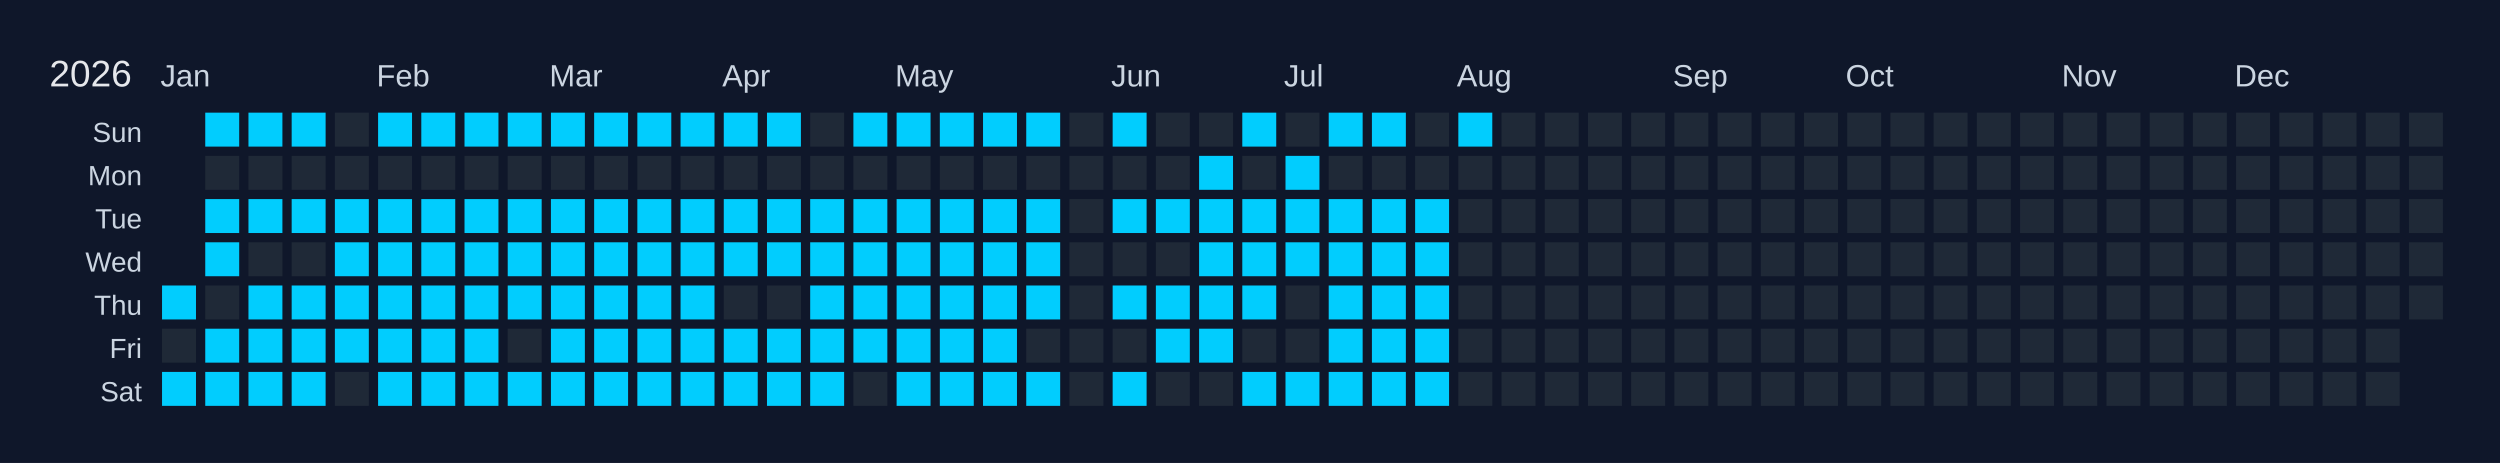
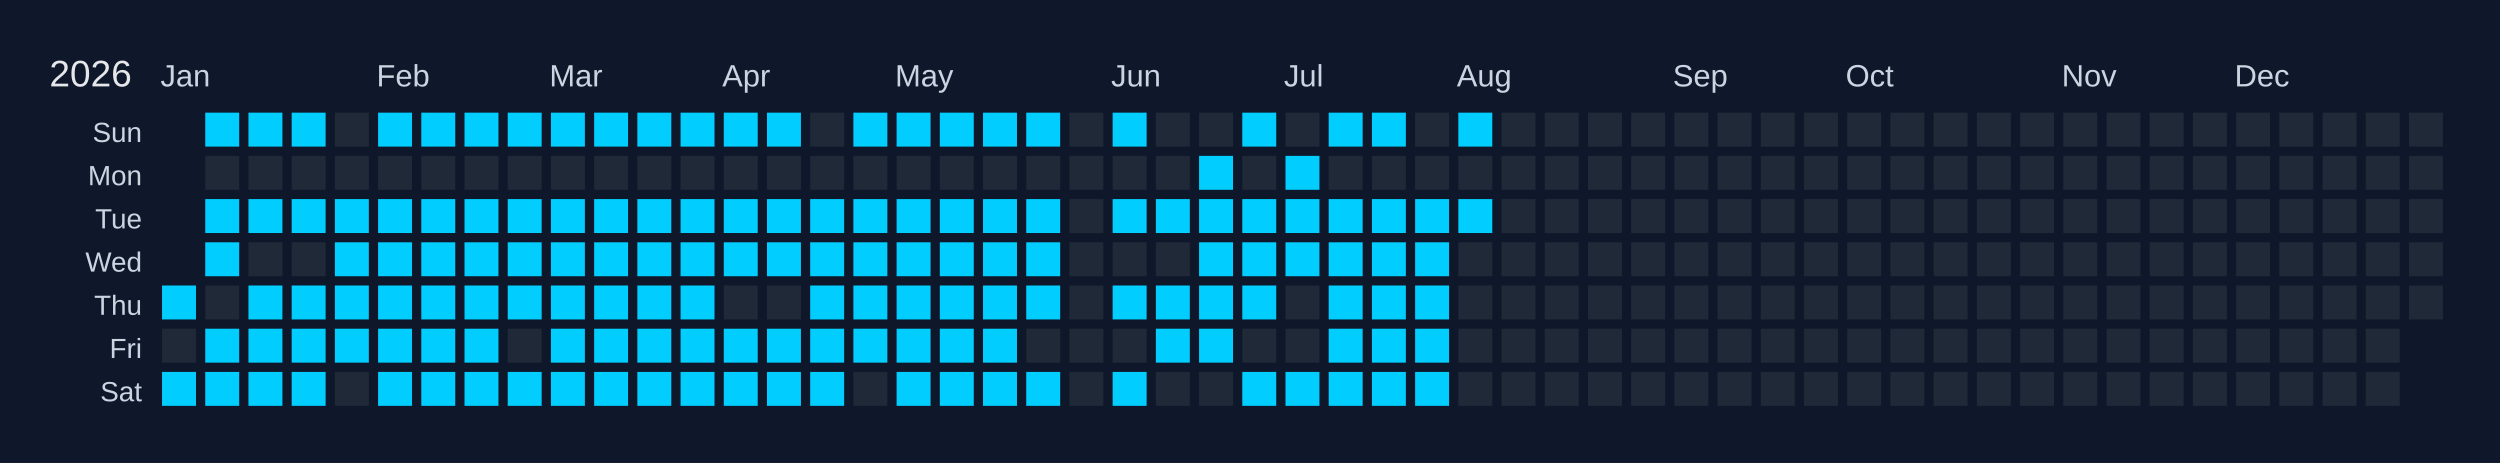
<svg xmlns="http://www.w3.org/2000/svg" width="810" height="150" viewBox="0 0 810 150">
  <rect width="810" height="150" fill="#0f172a" />
  <text x="16" y="28" font-size="12" fill="#e5e7eb" font-family="Arial, sans-serif">2026</text>
  <text x="52" y="28" font-size="10" fill="#cbd5e1" font-family="Arial, sans-serif">Jan</text>
  <text x="122" y="28" font-size="10" fill="#cbd5e1" font-family="Arial, sans-serif">Feb</text>
  <text x="178" y="28" font-size="10" fill="#cbd5e1" font-family="Arial, sans-serif">Mar</text>
  <text x="234" y="28" font-size="10" fill="#cbd5e1" font-family="Arial, sans-serif">Apr</text>
  <text x="290" y="28" font-size="10" fill="#cbd5e1" font-family="Arial, sans-serif">May</text>
  <text x="360" y="28" font-size="10" fill="#cbd5e1" font-family="Arial, sans-serif">Jun</text>
  <text x="416" y="28" font-size="10" fill="#cbd5e1" font-family="Arial, sans-serif">Jul</text>
  <text x="472" y="28" font-size="10" fill="#cbd5e1" font-family="Arial, sans-serif">Aug</text>
  <text x="542" y="28" font-size="10" fill="#cbd5e1" font-family="Arial, sans-serif">Sep</text>
  <text x="598" y="28" font-size="10" fill="#cbd5e1" font-family="Arial, sans-serif">Oct</text>
  <text x="668" y="28" font-size="10" fill="#cbd5e1" font-family="Arial, sans-serif">Nov</text>
  <text x="724" y="28" font-size="10" fill="#cbd5e1" font-family="Arial, sans-serif">Dec</text>
  <text x="46" y="46" font-size="9" fill="#cbd5e1" font-family="Arial, sans-serif" text-anchor="end">Sun</text>
  <text x="46" y="60" font-size="9" fill="#cbd5e1" font-family="Arial, sans-serif" text-anchor="end">Mon</text>
  <text x="46" y="74" font-size="9" fill="#cbd5e1" font-family="Arial, sans-serif" text-anchor="end">Tue</text>
  <text x="46" y="88" font-size="9" fill="#cbd5e1" font-family="Arial, sans-serif" text-anchor="end">Wed</text>
  <text x="46" y="102" font-size="9" fill="#cbd5e1" font-family="Arial, sans-serif" text-anchor="end">Thu</text>
  <text x="46" y="116" font-size="9" fill="#cbd5e1" font-family="Arial, sans-serif" text-anchor="end">Fri</text>
  <text x="46" y="130" font-size="9" fill="#cbd5e1" font-family="Arial, sans-serif" text-anchor="end">Sat</text>
  <g transform="translate(52,36)">
    <rect x="0" y="0" width="12" height="12" fill="#0f172a" stroke="#0f172a" stroke-width="1" />
    <rect x="0" y="14" width="12" height="12" fill="#0f172a" stroke="#0f172a" stroke-width="1" />
    <rect x="0" y="28" width="12" height="12" fill="#0f172a" stroke="#0f172a" stroke-width="1" />
    <rect x="0" y="42" width="12" height="12" fill="#0f172a" stroke="#0f172a" stroke-width="1" />
    <rect x="0" y="56" width="12" height="12" fill="#01cdfe" stroke="#0f172a" stroke-width="1" data-date="2026-01-01" />
    <rect x="0" y="70" width="12" height="12" fill="#1f2937" stroke="#0f172a" stroke-width="1" data-date="2026-01-02" />
    <rect x="0" y="84" width="12" height="12" fill="#01cdfe" stroke="#0f172a" stroke-width="1" data-date="2026-01-03" />
    <rect x="14" y="0" width="12" height="12" fill="#01cdfe" stroke="#0f172a" stroke-width="1" data-date="2026-01-04" />
    <rect x="14" y="14" width="12" height="12" fill="#1f2937" stroke="#0f172a" stroke-width="1" data-date="2026-01-05" />
    <rect x="14" y="28" width="12" height="12" fill="#01cdfe" stroke="#0f172a" stroke-width="1" data-date="2026-01-06" />
    <rect x="14" y="42" width="12" height="12" fill="#01cdfe" stroke="#0f172a" stroke-width="1" data-date="2026-01-07" />
    <rect x="14" y="56" width="12" height="12" fill="#1f2937" stroke="#0f172a" stroke-width="1" data-date="2026-01-08" />
    <rect x="14" y="70" width="12" height="12" fill="#01cdfe" stroke="#0f172a" stroke-width="1" data-date="2026-01-09" />
    <rect x="14" y="84" width="12" height="12" fill="#01cdfe" stroke="#0f172a" stroke-width="1" data-date="2026-01-10" />
    <rect x="28" y="0" width="12" height="12" fill="#01cdfe" stroke="#0f172a" stroke-width="1" data-date="2026-01-11" />
    <rect x="28" y="14" width="12" height="12" fill="#1f2937" stroke="#0f172a" stroke-width="1" data-date="2026-01-12" />
    <rect x="28" y="28" width="12" height="12" fill="#01cdfe" stroke="#0f172a" stroke-width="1" data-date="2026-01-13" />
    <rect x="28" y="42" width="12" height="12" fill="#1f2937" stroke="#0f172a" stroke-width="1" data-date="2026-01-14" />
    <rect x="28" y="56" width="12" height="12" fill="#01cdfe" stroke="#0f172a" stroke-width="1" data-date="2026-01-15" />
    <rect x="28" y="70" width="12" height="12" fill="#01cdfe" stroke="#0f172a" stroke-width="1" data-date="2026-01-16" />
    <rect x="28" y="84" width="12" height="12" fill="#01cdfe" stroke="#0f172a" stroke-width="1" data-date="2026-01-17" />
    <rect x="42" y="0" width="12" height="12" fill="#01cdfe" stroke="#0f172a" stroke-width="1" data-date="2026-01-18" />
    <rect x="42" y="14" width="12" height="12" fill="#1f2937" stroke="#0f172a" stroke-width="1" data-date="2026-01-19" />
    <rect x="42" y="28" width="12" height="12" fill="#01cdfe" stroke="#0f172a" stroke-width="1" data-date="2026-01-20" />
    <rect x="42" y="42" width="12" height="12" fill="#1f2937" stroke="#0f172a" stroke-width="1" data-date="2026-01-21" />
    <rect x="42" y="56" width="12" height="12" fill="#01cdfe" stroke="#0f172a" stroke-width="1" data-date="2026-01-22" />
    <rect x="42" y="70" width="12" height="12" fill="#01cdfe" stroke="#0f172a" stroke-width="1" data-date="2026-01-23" />
    <rect x="42" y="84" width="12" height="12" fill="#01cdfe" stroke="#0f172a" stroke-width="1" data-date="2026-01-24" />
    <rect x="56" y="0" width="12" height="12" fill="#1f2937" stroke="#0f172a" stroke-width="1" data-date="2026-01-25" />
    <rect x="56" y="14" width="12" height="12" fill="#1f2937" stroke="#0f172a" stroke-width="1" data-date="2026-01-26" />
    <rect x="56" y="28" width="12" height="12" fill="#01cdfe" stroke="#0f172a" stroke-width="1" data-date="2026-01-27" />
    <rect x="56" y="42" width="12" height="12" fill="#01cdfe" stroke="#0f172a" stroke-width="1" data-date="2026-01-28" />
    <rect x="56" y="56" width="12" height="12" fill="#01cdfe" stroke="#0f172a" stroke-width="1" data-date="2026-01-29" />
    <rect x="56" y="70" width="12" height="12" fill="#01cdfe" stroke="#0f172a" stroke-width="1" data-date="2026-01-30" />
    <rect x="56" y="84" width="12" height="12" fill="#1f2937" stroke="#0f172a" stroke-width="1" data-date="2026-01-31" />
    <rect x="70" y="0" width="12" height="12" fill="#01cdfe" stroke="#0f172a" stroke-width="1" data-date="2026-02-01" />
    <rect x="70" y="14" width="12" height="12" fill="#1f2937" stroke="#0f172a" stroke-width="1" data-date="2026-02-02" />
    <rect x="70" y="28" width="12" height="12" fill="#01cdfe" stroke="#0f172a" stroke-width="1" data-date="2026-02-03" />
    <rect x="70" y="42" width="12" height="12" fill="#01cdfe" stroke="#0f172a" stroke-width="1" data-date="2026-02-04" />
    <rect x="70" y="56" width="12" height="12" fill="#01cdfe" stroke="#0f172a" stroke-width="1" data-date="2026-02-05" />
    <rect x="70" y="70" width="12" height="12" fill="#01cdfe" stroke="#0f172a" stroke-width="1" data-date="2026-02-06" />
    <rect x="70" y="84" width="12" height="12" fill="#01cdfe" stroke="#0f172a" stroke-width="1" data-date="2026-02-07" />
    <rect x="84" y="0" width="12" height="12" fill="#01cdfe" stroke="#0f172a" stroke-width="1" data-date="2026-02-08" />
    <rect x="84" y="14" width="12" height="12" fill="#1f2937" stroke="#0f172a" stroke-width="1" data-date="2026-02-09" />
    <rect x="84" y="28" width="12" height="12" fill="#01cdfe" stroke="#0f172a" stroke-width="1" data-date="2026-02-10" />
    <rect x="84" y="42" width="12" height="12" fill="#01cdfe" stroke="#0f172a" stroke-width="1" data-date="2026-02-11" />
    <rect x="84" y="56" width="12" height="12" fill="#01cdfe" stroke="#0f172a" stroke-width="1" data-date="2026-02-12" />
    <rect x="84" y="70" width="12" height="12" fill="#01cdfe" stroke="#0f172a" stroke-width="1" data-date="2026-02-13" />
    <rect x="84" y="84" width="12" height="12" fill="#01cdfe" stroke="#0f172a" stroke-width="1" data-date="2026-02-14" />
    <rect x="98" y="0" width="12" height="12" fill="#01cdfe" stroke="#0f172a" stroke-width="1" data-date="2026-02-15" />
    <rect x="98" y="14" width="12" height="12" fill="#1f2937" stroke="#0f172a" stroke-width="1" data-date="2026-02-16" />
    <rect x="98" y="28" width="12" height="12" fill="#01cdfe" stroke="#0f172a" stroke-width="1" data-date="2026-02-17" />
    <rect x="98" y="42" width="12" height="12" fill="#01cdfe" stroke="#0f172a" stroke-width="1" data-date="2026-02-18" />
    <rect x="98" y="56" width="12" height="12" fill="#01cdfe" stroke="#0f172a" stroke-width="1" data-date="2026-02-19" />
    <rect x="98" y="70" width="12" height="12" fill="#01cdfe" stroke="#0f172a" stroke-width="1" data-date="2026-02-20" />
    <rect x="98" y="84" width="12" height="12" fill="#01cdfe" stroke="#0f172a" stroke-width="1" data-date="2026-02-21" />
    <rect x="112" y="0" width="12" height="12" fill="#01cdfe" stroke="#0f172a" stroke-width="1" data-date="2026-02-22" />
    <rect x="112" y="14" width="12" height="12" fill="#1f2937" stroke="#0f172a" stroke-width="1" data-date="2026-02-23" />
    <rect x="112" y="28" width="12" height="12" fill="#01cdfe" stroke="#0f172a" stroke-width="1" data-date="2026-02-24" />
    <rect x="112" y="42" width="12" height="12" fill="#01cdfe" stroke="#0f172a" stroke-width="1" data-date="2026-02-25" />
    <rect x="112" y="56" width="12" height="12" fill="#01cdfe" stroke="#0f172a" stroke-width="1" data-date="2026-02-26" />
    <rect x="112" y="70" width="12" height="12" fill="#1f2937" stroke="#0f172a" stroke-width="1" data-date="2026-02-27" />
    <rect x="112" y="84" width="12" height="12" fill="#01cdfe" stroke="#0f172a" stroke-width="1" data-date="2026-02-28" />
    <rect x="126" y="0" width="12" height="12" fill="#01cdfe" stroke="#0f172a" stroke-width="1" data-date="2026-03-01" />
    <rect x="126" y="14" width="12" height="12" fill="#1f2937" stroke="#0f172a" stroke-width="1" data-date="2026-03-02" />
    <rect x="126" y="28" width="12" height="12" fill="#01cdfe" stroke="#0f172a" stroke-width="1" data-date="2026-03-03" />
    <rect x="126" y="42" width="12" height="12" fill="#01cdfe" stroke="#0f172a" stroke-width="1" data-date="2026-03-04" />
    <rect x="126" y="56" width="12" height="12" fill="#01cdfe" stroke="#0f172a" stroke-width="1" data-date="2026-03-05" />
    <rect x="126" y="70" width="12" height="12" fill="#01cdfe" stroke="#0f172a" stroke-width="1" data-date="2026-03-06" />
    <rect x="126" y="84" width="12" height="12" fill="#01cdfe" stroke="#0f172a" stroke-width="1" data-date="2026-03-07" />
    <rect x="140" y="0" width="12" height="12" fill="#01cdfe" stroke="#0f172a" stroke-width="1" data-date="2026-03-08" />
    <rect x="140" y="14" width="12" height="12" fill="#1f2937" stroke="#0f172a" stroke-width="1" data-date="2026-03-09" />
    <rect x="140" y="28" width="12" height="12" fill="#01cdfe" stroke="#0f172a" stroke-width="1" data-date="2026-03-10" />
    <rect x="140" y="42" width="12" height="12" fill="#01cdfe" stroke="#0f172a" stroke-width="1" data-date="2026-03-11" />
    <rect x="140" y="56" width="12" height="12" fill="#01cdfe" stroke="#0f172a" stroke-width="1" data-date="2026-03-12" />
    <rect x="140" y="70" width="12" height="12" fill="#01cdfe" stroke="#0f172a" stroke-width="1" data-date="2026-03-13" />
    <rect x="140" y="84" width="12" height="12" fill="#01cdfe" stroke="#0f172a" stroke-width="1" data-date="2026-03-14" />
    <rect x="154" y="0" width="12" height="12" fill="#01cdfe" stroke="#0f172a" stroke-width="1" data-date="2026-03-15" />
    <rect x="154" y="14" width="12" height="12" fill="#1f2937" stroke="#0f172a" stroke-width="1" data-date="2026-03-16" />
    <rect x="154" y="28" width="12" height="12" fill="#01cdfe" stroke="#0f172a" stroke-width="1" data-date="2026-03-17" />
    <rect x="154" y="42" width="12" height="12" fill="#01cdfe" stroke="#0f172a" stroke-width="1" data-date="2026-03-18" />
    <rect x="154" y="56" width="12" height="12" fill="#01cdfe" stroke="#0f172a" stroke-width="1" data-date="2026-03-19" />
    <rect x="154" y="70" width="12" height="12" fill="#01cdfe" stroke="#0f172a" stroke-width="1" data-date="2026-03-20" />
    <rect x="154" y="84" width="12" height="12" fill="#01cdfe" stroke="#0f172a" stroke-width="1" data-date="2026-03-21" />
    <rect x="168" y="0" width="12" height="12" fill="#01cdfe" stroke="#0f172a" stroke-width="1" data-date="2026-03-22" />
    <rect x="168" y="14" width="12" height="12" fill="#1f2937" stroke="#0f172a" stroke-width="1" data-date="2026-03-23" />
    <rect x="168" y="28" width="12" height="12" fill="#01cdfe" stroke="#0f172a" stroke-width="1" data-date="2026-03-24" />
    <rect x="168" y="42" width="12" height="12" fill="#01cdfe" stroke="#0f172a" stroke-width="1" data-date="2026-03-25" />
    <rect x="168" y="56" width="12" height="12" fill="#01cdfe" stroke="#0f172a" stroke-width="1" data-date="2026-03-26" />
    <rect x="168" y="70" width="12" height="12" fill="#01cdfe" stroke="#0f172a" stroke-width="1" data-date="2026-03-27" />
    <rect x="168" y="84" width="12" height="12" fill="#01cdfe" stroke="#0f172a" stroke-width="1" data-date="2026-03-28" />
    <rect x="182" y="0" width="12" height="12" fill="#01cdfe" stroke="#0f172a" stroke-width="1" data-date="2026-03-29" />
    <rect x="182" y="14" width="12" height="12" fill="#1f2937" stroke="#0f172a" stroke-width="1" data-date="2026-03-30" />
    <rect x="182" y="28" width="12" height="12" fill="#01cdfe" stroke="#0f172a" stroke-width="1" data-date="2026-03-31" />
    <rect x="182" y="42" width="12" height="12" fill="#01cdfe" stroke="#0f172a" stroke-width="1" data-date="2026-04-01" />
    <rect x="182" y="56" width="12" height="12" fill="#1f2937" stroke="#0f172a" stroke-width="1" data-date="2026-04-02" />
    <rect x="182" y="70" width="12" height="12" fill="#01cdfe" stroke="#0f172a" stroke-width="1" data-date="2026-04-03" />
    <rect x="182" y="84" width="12" height="12" fill="#01cdfe" stroke="#0f172a" stroke-width="1" data-date="2026-04-04" />
    <rect x="196" y="0" width="12" height="12" fill="#01cdfe" stroke="#0f172a" stroke-width="1" data-date="2026-04-05" />
    <rect x="196" y="14" width="12" height="12" fill="#1f2937" stroke="#0f172a" stroke-width="1" data-date="2026-04-06" />
    <rect x="196" y="28" width="12" height="12" fill="#01cdfe" stroke="#0f172a" stroke-width="1" data-date="2026-04-07" />
    <rect x="196" y="42" width="12" height="12" fill="#01cdfe" stroke="#0f172a" stroke-width="1" data-date="2026-04-08" />
    <rect x="196" y="56" width="12" height="12" fill="#1f2937" stroke="#0f172a" stroke-width="1" data-date="2026-04-09" />
    <rect x="196" y="70" width="12" height="12" fill="#01cdfe" stroke="#0f172a" stroke-width="1" data-date="2026-04-10" />
    <rect x="196" y="84" width="12" height="12" fill="#01cdfe" stroke="#0f172a" stroke-width="1" data-date="2026-04-11" />
    <rect x="210" y="0" width="12" height="12" fill="#1f2937" stroke="#0f172a" stroke-width="1" data-date="2026-04-12" />
    <rect x="210" y="14" width="12" height="12" fill="#1f2937" stroke="#0f172a" stroke-width="1" data-date="2026-04-13" />
    <rect x="210" y="28" width="12" height="12" fill="#01cdfe" stroke="#0f172a" stroke-width="1" data-date="2026-04-14" />
    <rect x="210" y="42" width="12" height="12" fill="#01cdfe" stroke="#0f172a" stroke-width="1" data-date="2026-04-15" />
    <rect x="210" y="56" width="12" height="12" fill="#01cdfe" stroke="#0f172a" stroke-width="1" data-date="2026-04-16" />
    <rect x="210" y="70" width="12" height="12" fill="#01cdfe" stroke="#0f172a" stroke-width="1" data-date="2026-04-17" />
    <rect x="210" y="84" width="12" height="12" fill="#01cdfe" stroke="#0f172a" stroke-width="1" data-date="2026-04-18" />
    <rect x="224" y="0" width="12" height="12" fill="#01cdfe" stroke="#0f172a" stroke-width="1" data-date="2026-04-19" />
    <rect x="224" y="14" width="12" height="12" fill="#1f2937" stroke="#0f172a" stroke-width="1" data-date="2026-04-20" />
    <rect x="224" y="28" width="12" height="12" fill="#01cdfe" stroke="#0f172a" stroke-width="1" data-date="2026-04-21" />
    <rect x="224" y="42" width="12" height="12" fill="#01cdfe" stroke="#0f172a" stroke-width="1" data-date="2026-04-22" />
    <rect x="224" y="56" width="12" height="12" fill="#01cdfe" stroke="#0f172a" stroke-width="1" data-date="2026-04-23" />
    <rect x="224" y="70" width="12" height="12" fill="#01cdfe" stroke="#0f172a" stroke-width="1" data-date="2026-04-24" />
    <rect x="224" y="84" width="12" height="12" fill="#1f2937" stroke="#0f172a" stroke-width="1" data-date="2026-04-25" />
    <rect x="238" y="0" width="12" height="12" fill="#01cdfe" stroke="#0f172a" stroke-width="1" data-date="2026-04-26" />
    <rect x="238" y="14" width="12" height="12" fill="#1f2937" stroke="#0f172a" stroke-width="1" data-date="2026-04-27" />
    <rect x="238" y="28" width="12" height="12" fill="#01cdfe" stroke="#0f172a" stroke-width="1" data-date="2026-04-28" />
    <rect x="238" y="42" width="12" height="12" fill="#01cdfe" stroke="#0f172a" stroke-width="1" data-date="2026-04-29" />
    <rect x="238" y="56" width="12" height="12" fill="#01cdfe" stroke="#0f172a" stroke-width="1" data-date="2026-04-30" />
    <rect x="238" y="70" width="12" height="12" fill="#01cdfe" stroke="#0f172a" stroke-width="1" data-date="2026-05-01" />
    <rect x="238" y="84" width="12" height="12" fill="#01cdfe" stroke="#0f172a" stroke-width="1" data-date="2026-05-02" />
    <rect x="252" y="0" width="12" height="12" fill="#01cdfe" stroke="#0f172a" stroke-width="1" data-date="2026-05-03" />
    <rect x="252" y="14" width="12" height="12" fill="#1f2937" stroke="#0f172a" stroke-width="1" data-date="2026-05-04" />
    <rect x="252" y="28" width="12" height="12" fill="#01cdfe" stroke="#0f172a" stroke-width="1" data-date="2026-05-05" />
    <rect x="252" y="42" width="12" height="12" fill="#01cdfe" stroke="#0f172a" stroke-width="1" data-date="2026-05-06" />
    <rect x="252" y="56" width="12" height="12" fill="#01cdfe" stroke="#0f172a" stroke-width="1" data-date="2026-05-07" />
    <rect x="252" y="70" width="12" height="12" fill="#01cdfe" stroke="#0f172a" stroke-width="1" data-date="2026-05-08" />
    <rect x="252" y="84" width="12" height="12" fill="#01cdfe" stroke="#0f172a" stroke-width="1" data-date="2026-05-09" />
    <rect x="266" y="0" width="12" height="12" fill="#01cdfe" stroke="#0f172a" stroke-width="1" data-date="2026-05-10" />
    <rect x="266" y="14" width="12" height="12" fill="#1f2937" stroke="#0f172a" stroke-width="1" data-date="2026-05-11" />
    <rect x="266" y="28" width="12" height="12" fill="#01cdfe" stroke="#0f172a" stroke-width="1" data-date="2026-05-12" />
    <rect x="266" y="42" width="12" height="12" fill="#01cdfe" stroke="#0f172a" stroke-width="1" data-date="2026-05-13" />
    <rect x="266" y="56" width="12" height="12" fill="#01cdfe" stroke="#0f172a" stroke-width="1" data-date="2026-05-14" />
    <rect x="266" y="70" width="12" height="12" fill="#01cdfe" stroke="#0f172a" stroke-width="1" data-date="2026-05-15" />
    <rect x="266" y="84" width="12" height="12" fill="#01cdfe" stroke="#0f172a" stroke-width="1" data-date="2026-05-16" />
    <rect x="280" y="0" width="12" height="12" fill="#01cdfe" stroke="#0f172a" stroke-width="1" data-date="2026-05-17" />
    <rect x="280" y="14" width="12" height="12" fill="#1f2937" stroke="#0f172a" stroke-width="1" data-date="2026-05-18" />
    <rect x="280" y="28" width="12" height="12" fill="#01cdfe" stroke="#0f172a" stroke-width="1" data-date="2026-05-19" />
    <rect x="280" y="42" width="12" height="12" fill="#01cdfe" stroke="#0f172a" stroke-width="1" data-date="2026-05-20" />
    <rect x="280" y="56" width="12" height="12" fill="#01cdfe" stroke="#0f172a" stroke-width="1" data-date="2026-05-21" />
    <rect x="280" y="70" width="12" height="12" fill="#1f2937" stroke="#0f172a" stroke-width="1" data-date="2026-05-22" />
    <rect x="280" y="84" width="12" height="12" fill="#01cdfe" stroke="#0f172a" stroke-width="1" data-date="2026-05-23" />
    <rect x="294" y="0" width="12" height="12" fill="#1f2937" stroke="#0f172a" stroke-width="1" data-date="2026-05-24" />
    <rect x="294" y="14" width="12" height="12" fill="#1f2937" stroke="#0f172a" stroke-width="1" data-date="2026-05-25" />
    <rect x="294" y="28" width="12" height="12" fill="#1f2937" stroke="#0f172a" stroke-width="1" data-date="2026-05-26" />
    <rect x="294" y="42" width="12" height="12" fill="#1f2937" stroke="#0f172a" stroke-width="1" data-date="2026-05-27" />
    <rect x="294" y="56" width="12" height="12" fill="#1f2937" stroke="#0f172a" stroke-width="1" data-date="2026-05-28" />
    <rect x="294" y="70" width="12" height="12" fill="#1f2937" stroke="#0f172a" stroke-width="1" data-date="2026-05-29" />
    <rect x="294" y="84" width="12" height="12" fill="#1f2937" stroke="#0f172a" stroke-width="1" data-date="2026-05-30" />
    <rect x="308" y="0" width="12" height="12" fill="#01cdfe" stroke="#0f172a" stroke-width="1" data-date="2026-05-31" />
    <rect x="308" y="14" width="12" height="12" fill="#1f2937" stroke="#0f172a" stroke-width="1" data-date="2026-06-01" />
    <rect x="308" y="28" width="12" height="12" fill="#01cdfe" stroke="#0f172a" stroke-width="1" data-date="2026-06-02" />
    <rect x="308" y="42" width="12" height="12" fill="#1f2937" stroke="#0f172a" stroke-width="1" data-date="2026-06-03" />
    <rect x="308" y="56" width="12" height="12" fill="#01cdfe" stroke="#0f172a" stroke-width="1" data-date="2026-06-04" />
    <rect x="308" y="70" width="12" height="12" fill="#1f2937" stroke="#0f172a" stroke-width="1" data-date="2026-06-05" />
    <rect x="308" y="84" width="12" height="12" fill="#01cdfe" stroke="#0f172a" stroke-width="1" data-date="2026-06-06" />
    <rect x="322" y="0" width="12" height="12" fill="#1f2937" stroke="#0f172a" stroke-width="1" data-date="2026-06-07" />
    <rect x="322" y="14" width="12" height="12" fill="#1f2937" stroke="#0f172a" stroke-width="1" data-date="2026-06-08" />
    <rect x="322" y="28" width="12" height="12" fill="#01cdfe" stroke="#0f172a" stroke-width="1" data-date="2026-06-09" />
    <rect x="322" y="42" width="12" height="12" fill="#1f2937" stroke="#0f172a" stroke-width="1" data-date="2026-06-10" />
    <rect x="322" y="56" width="12" height="12" fill="#01cdfe" stroke="#0f172a" stroke-width="1" data-date="2026-06-11" />
    <rect x="322" y="70" width="12" height="12" fill="#01cdfe" stroke="#0f172a" stroke-width="1" data-date="2026-06-12" />
    <rect x="322" y="84" width="12" height="12" fill="#1f2937" stroke="#0f172a" stroke-width="1" data-date="2026-06-13" />
    <rect x="336" y="0" width="12" height="12" fill="#1f2937" stroke="#0f172a" stroke-width="1" data-date="2026-06-14" />
    <rect x="336" y="14" width="12" height="12" fill="#01cdfe" stroke="#0f172a" stroke-width="1" data-date="2026-06-15" />
    <rect x="336" y="28" width="12" height="12" fill="#01cdfe" stroke="#0f172a" stroke-width="1" data-date="2026-06-16" />
    <rect x="336" y="42" width="12" height="12" fill="#01cdfe" stroke="#0f172a" stroke-width="1" data-date="2026-06-17" />
    <rect x="336" y="56" width="12" height="12" fill="#01cdfe" stroke="#0f172a" stroke-width="1" data-date="2026-06-18" />
    <rect x="336" y="70" width="12" height="12" fill="#01cdfe" stroke="#0f172a" stroke-width="1" data-date="2026-06-19" />
    <rect x="336" y="84" width="12" height="12" fill="#1f2937" stroke="#0f172a" stroke-width="1" data-date="2026-06-20" />
    <rect x="350" y="0" width="12" height="12" fill="#01cdfe" stroke="#0f172a" stroke-width="1" data-date="2026-06-21" />
    <rect x="350" y="14" width="12" height="12" fill="#1f2937" stroke="#0f172a" stroke-width="1" data-date="2026-06-22" />
    <rect x="350" y="28" width="12" height="12" fill="#01cdfe" stroke="#0f172a" stroke-width="1" data-date="2026-06-23" />
    <rect x="350" y="42" width="12" height="12" fill="#01cdfe" stroke="#0f172a" stroke-width="1" data-date="2026-06-24" />
    <rect x="350" y="56" width="12" height="12" fill="#01cdfe" stroke="#0f172a" stroke-width="1" data-date="2026-06-25" />
    <rect x="350" y="70" width="12" height="12" fill="#1f2937" stroke="#0f172a" stroke-width="1" data-date="2026-06-26" />
    <rect x="350" y="84" width="12" height="12" fill="#01cdfe" stroke="#0f172a" stroke-width="1" data-date="2026-06-27" />
    <rect x="364" y="0" width="12" height="12" fill="#1f2937" stroke="#0f172a" stroke-width="1" data-date="2026-06-28" />
    <rect x="364" y="14" width="12" height="12" fill="#01cdfe" stroke="#0f172a" stroke-width="1" data-date="2026-06-29" />
    <rect x="364" y="28" width="12" height="12" fill="#01cdfe" stroke="#0f172a" stroke-width="1" data-date="2026-06-30" />
    <rect x="364" y="42" width="12" height="12" fill="#01cdfe" stroke="#0f172a" stroke-width="1" data-date="2026-07-01" />
    <rect x="364" y="56" width="12" height="12" fill="#1f2937" stroke="#0f172a" stroke-width="1" data-date="2026-07-02" />
    <rect x="364" y="70" width="12" height="12" fill="#1f2937" stroke="#0f172a" stroke-width="1" data-date="2026-07-03" />
    <rect x="364" y="84" width="12" height="12" fill="#01cdfe" stroke="#0f172a" stroke-width="1" data-date="2026-07-04" />
    <rect x="378" y="0" width="12" height="12" fill="#01cdfe" stroke="#0f172a" stroke-width="1" data-date="2026-07-05" />
    <rect x="378" y="14" width="12" height="12" fill="#1f2937" stroke="#0f172a" stroke-width="1" data-date="2026-07-06" />
    <rect x="378" y="28" width="12" height="12" fill="#01cdfe" stroke="#0f172a" stroke-width="1" data-date="2026-07-07" />
    <rect x="378" y="42" width="12" height="12" fill="#01cdfe" stroke="#0f172a" stroke-width="1" data-date="2026-07-08" />
    <rect x="378" y="56" width="12" height="12" fill="#01cdfe" stroke="#0f172a" stroke-width="1" data-date="2026-07-09" />
    <rect x="378" y="70" width="12" height="12" fill="#01cdfe" stroke="#0f172a" stroke-width="1" data-date="2026-07-10" />
    <rect x="378" y="84" width="12" height="12" fill="#01cdfe" stroke="#0f172a" stroke-width="1" data-date="2026-07-11" />
    <rect x="392" y="0" width="12" height="12" fill="#01cdfe" stroke="#0f172a" stroke-width="1" data-date="2026-07-12" />
    <rect x="392" y="14" width="12" height="12" fill="#1f2937" stroke="#0f172a" stroke-width="1" data-date="2026-07-13" />
    <rect x="392" y="28" width="12" height="12" fill="#01cdfe" stroke="#0f172a" stroke-width="1" data-date="2026-07-14" />
    <rect x="392" y="42" width="12" height="12" fill="#01cdfe" stroke="#0f172a" stroke-width="1" data-date="2026-07-15" />
    <rect x="392" y="56" width="12" height="12" fill="#01cdfe" stroke="#0f172a" stroke-width="1" data-date="2026-07-16" />
    <rect x="392" y="70" width="12" height="12" fill="#01cdfe" stroke="#0f172a" stroke-width="1" data-date="2026-07-17" />
    <rect x="392" y="84" width="12" height="12" fill="#01cdfe" stroke="#0f172a" stroke-width="1" data-date="2026-07-18" />
    <rect x="406" y="0" width="12" height="12" fill="#1f2937" stroke="#0f172a" stroke-width="1" data-date="2026-07-19" />
    <rect x="406" y="14" width="12" height="12" fill="#1f2937" stroke="#0f172a" stroke-width="1" data-date="2026-07-20" />
    <rect x="406" y="28" width="12" height="12" fill="#01cdfe" stroke="#0f172a" stroke-width="1" data-date="2026-07-21" />
    <rect x="406" y="42" width="12" height="12" fill="#01cdfe" stroke="#0f172a" stroke-width="1" data-date="2026-07-22" />
    <rect x="406" y="56" width="12" height="12" fill="#01cdfe" stroke="#0f172a" stroke-width="1" data-date="2026-07-23" />
    <rect x="406" y="70" width="12" height="12" fill="#01cdfe" stroke="#0f172a" stroke-width="1" data-date="2026-07-24" />
    <rect x="406" y="84" width="12" height="12" fill="#01cdfe" stroke="#0f172a" stroke-width="1" data-date="2026-07-25" />
    <rect x="420" y="0" width="12" height="12" fill="#01cdfe" stroke="#0f172a" stroke-width="1" data-date="2026-07-26" />
    <rect x="420" y="14" width="12" height="12" fill="#1f2937" stroke="#0f172a" stroke-width="1" data-date="2026-07-27" />
-     <rect x="420" y="28" width="12" height="12" fill="#1f2937" stroke="#0f172a" stroke-width="1" data-date="2026-07-28" />
+     <rect x="420" y="28" width="12" height="12" fill="#01cdfe" stroke="#0f172a" stroke-width="1" data-date="2026-07-28" />
    <rect x="420" y="42" width="12" height="12" fill="#1f2937" stroke="#0f172a" stroke-width="1" data-date="2026-07-29" />
    <rect x="420" y="56" width="12" height="12" fill="#1f2937" stroke="#0f172a" stroke-width="1" data-date="2026-07-30" />
    <rect x="420" y="70" width="12" height="12" fill="#1f2937" stroke="#0f172a" stroke-width="1" data-date="2026-07-31" />
    <rect x="420" y="84" width="12" height="12" fill="#1f2937" stroke="#0f172a" stroke-width="1" data-date="2026-08-01" />
    <rect x="434" y="0" width="12" height="12" fill="#1f2937" stroke="#0f172a" stroke-width="1" data-date="2026-08-02" />
    <rect x="434" y="14" width="12" height="12" fill="#1f2937" stroke="#0f172a" stroke-width="1" data-date="2026-08-03" />
    <rect x="434" y="28" width="12" height="12" fill="#1f2937" stroke="#0f172a" stroke-width="1" data-date="2026-08-04" />
    <rect x="434" y="42" width="12" height="12" fill="#1f2937" stroke="#0f172a" stroke-width="1" data-date="2026-08-05" />
    <rect x="434" y="56" width="12" height="12" fill="#1f2937" stroke="#0f172a" stroke-width="1" data-date="2026-08-06" />
    <rect x="434" y="70" width="12" height="12" fill="#1f2937" stroke="#0f172a" stroke-width="1" data-date="2026-08-07" />
    <rect x="434" y="84" width="12" height="12" fill="#1f2937" stroke="#0f172a" stroke-width="1" data-date="2026-08-08" />
    <rect x="448" y="0" width="12" height="12" fill="#1f2937" stroke="#0f172a" stroke-width="1" data-date="2026-08-09" />
    <rect x="448" y="14" width="12" height="12" fill="#1f2937" stroke="#0f172a" stroke-width="1" data-date="2026-08-10" />
    <rect x="448" y="28" width="12" height="12" fill="#1f2937" stroke="#0f172a" stroke-width="1" data-date="2026-08-11" />
    <rect x="448" y="42" width="12" height="12" fill="#1f2937" stroke="#0f172a" stroke-width="1" data-date="2026-08-12" />
    <rect x="448" y="56" width="12" height="12" fill="#1f2937" stroke="#0f172a" stroke-width="1" data-date="2026-08-13" />
    <rect x="448" y="70" width="12" height="12" fill="#1f2937" stroke="#0f172a" stroke-width="1" data-date="2026-08-14" />
    <rect x="448" y="84" width="12" height="12" fill="#1f2937" stroke="#0f172a" stroke-width="1" data-date="2026-08-15" />
    <rect x="462" y="0" width="12" height="12" fill="#1f2937" stroke="#0f172a" stroke-width="1" data-date="2026-08-16" />
    <rect x="462" y="14" width="12" height="12" fill="#1f2937" stroke="#0f172a" stroke-width="1" data-date="2026-08-17" />
    <rect x="462" y="28" width="12" height="12" fill="#1f2937" stroke="#0f172a" stroke-width="1" data-date="2026-08-18" />
    <rect x="462" y="42" width="12" height="12" fill="#1f2937" stroke="#0f172a" stroke-width="1" data-date="2026-08-19" />
    <rect x="462" y="56" width="12" height="12" fill="#1f2937" stroke="#0f172a" stroke-width="1" data-date="2026-08-20" />
    <rect x="462" y="70" width="12" height="12" fill="#1f2937" stroke="#0f172a" stroke-width="1" data-date="2026-08-21" />
    <rect x="462" y="84" width="12" height="12" fill="#1f2937" stroke="#0f172a" stroke-width="1" data-date="2026-08-22" />
    <rect x="476" y="0" width="12" height="12" fill="#1f2937" stroke="#0f172a" stroke-width="1" data-date="2026-08-23" />
    <rect x="476" y="14" width="12" height="12" fill="#1f2937" stroke="#0f172a" stroke-width="1" data-date="2026-08-24" />
    <rect x="476" y="28" width="12" height="12" fill="#1f2937" stroke="#0f172a" stroke-width="1" data-date="2026-08-25" />
    <rect x="476" y="42" width="12" height="12" fill="#1f2937" stroke="#0f172a" stroke-width="1" data-date="2026-08-26" />
    <rect x="476" y="56" width="12" height="12" fill="#1f2937" stroke="#0f172a" stroke-width="1" data-date="2026-08-27" />
    <rect x="476" y="70" width="12" height="12" fill="#1f2937" stroke="#0f172a" stroke-width="1" data-date="2026-08-28" />
    <rect x="476" y="84" width="12" height="12" fill="#1f2937" stroke="#0f172a" stroke-width="1" data-date="2026-08-29" />
    <rect x="490" y="0" width="12" height="12" fill="#1f2937" stroke="#0f172a" stroke-width="1" data-date="2026-08-30" />
    <rect x="490" y="14" width="12" height="12" fill="#1f2937" stroke="#0f172a" stroke-width="1" data-date="2026-08-31" />
    <rect x="490" y="28" width="12" height="12" fill="#1f2937" stroke="#0f172a" stroke-width="1" data-date="2026-09-01" />
    <rect x="490" y="42" width="12" height="12" fill="#1f2937" stroke="#0f172a" stroke-width="1" data-date="2026-09-02" />
    <rect x="490" y="56" width="12" height="12" fill="#1f2937" stroke="#0f172a" stroke-width="1" data-date="2026-09-03" />
    <rect x="490" y="70" width="12" height="12" fill="#1f2937" stroke="#0f172a" stroke-width="1" data-date="2026-09-04" />
    <rect x="490" y="84" width="12" height="12" fill="#1f2937" stroke="#0f172a" stroke-width="1" data-date="2026-09-05" />
    <rect x="504" y="0" width="12" height="12" fill="#1f2937" stroke="#0f172a" stroke-width="1" data-date="2026-09-06" />
    <rect x="504" y="14" width="12" height="12" fill="#1f2937" stroke="#0f172a" stroke-width="1" data-date="2026-09-07" />
    <rect x="504" y="28" width="12" height="12" fill="#1f2937" stroke="#0f172a" stroke-width="1" data-date="2026-09-08" />
    <rect x="504" y="42" width="12" height="12" fill="#1f2937" stroke="#0f172a" stroke-width="1" data-date="2026-09-09" />
    <rect x="504" y="56" width="12" height="12" fill="#1f2937" stroke="#0f172a" stroke-width="1" data-date="2026-09-10" />
    <rect x="504" y="70" width="12" height="12" fill="#1f2937" stroke="#0f172a" stroke-width="1" data-date="2026-09-11" />
    <rect x="504" y="84" width="12" height="12" fill="#1f2937" stroke="#0f172a" stroke-width="1" data-date="2026-09-12" />
    <rect x="518" y="0" width="12" height="12" fill="#1f2937" stroke="#0f172a" stroke-width="1" data-date="2026-09-13" />
    <rect x="518" y="14" width="12" height="12" fill="#1f2937" stroke="#0f172a" stroke-width="1" data-date="2026-09-14" />
    <rect x="518" y="28" width="12" height="12" fill="#1f2937" stroke="#0f172a" stroke-width="1" data-date="2026-09-15" />
    <rect x="518" y="42" width="12" height="12" fill="#1f2937" stroke="#0f172a" stroke-width="1" data-date="2026-09-16" />
    <rect x="518" y="56" width="12" height="12" fill="#1f2937" stroke="#0f172a" stroke-width="1" data-date="2026-09-17" />
    <rect x="518" y="70" width="12" height="12" fill="#1f2937" stroke="#0f172a" stroke-width="1" data-date="2026-09-18" />
    <rect x="518" y="84" width="12" height="12" fill="#1f2937" stroke="#0f172a" stroke-width="1" data-date="2026-09-19" />
    <rect x="532" y="0" width="12" height="12" fill="#1f2937" stroke="#0f172a" stroke-width="1" data-date="2026-09-20" />
    <rect x="532" y="14" width="12" height="12" fill="#1f2937" stroke="#0f172a" stroke-width="1" data-date="2026-09-21" />
    <rect x="532" y="28" width="12" height="12" fill="#1f2937" stroke="#0f172a" stroke-width="1" data-date="2026-09-22" />
    <rect x="532" y="42" width="12" height="12" fill="#1f2937" stroke="#0f172a" stroke-width="1" data-date="2026-09-23" />
    <rect x="532" y="56" width="12" height="12" fill="#1f2937" stroke="#0f172a" stroke-width="1" data-date="2026-09-24" />
    <rect x="532" y="70" width="12" height="12" fill="#1f2937" stroke="#0f172a" stroke-width="1" data-date="2026-09-25" />
    <rect x="532" y="84" width="12" height="12" fill="#1f2937" stroke="#0f172a" stroke-width="1" data-date="2026-09-26" />
    <rect x="546" y="0" width="12" height="12" fill="#1f2937" stroke="#0f172a" stroke-width="1" data-date="2026-09-27" />
    <rect x="546" y="14" width="12" height="12" fill="#1f2937" stroke="#0f172a" stroke-width="1" data-date="2026-09-28" />
    <rect x="546" y="28" width="12" height="12" fill="#1f2937" stroke="#0f172a" stroke-width="1" data-date="2026-09-29" />
    <rect x="546" y="42" width="12" height="12" fill="#1f2937" stroke="#0f172a" stroke-width="1" data-date="2026-09-30" />
    <rect x="546" y="56" width="12" height="12" fill="#1f2937" stroke="#0f172a" stroke-width="1" data-date="2026-10-01" />
    <rect x="546" y="70" width="12" height="12" fill="#1f2937" stroke="#0f172a" stroke-width="1" data-date="2026-10-02" />
    <rect x="546" y="84" width="12" height="12" fill="#1f2937" stroke="#0f172a" stroke-width="1" data-date="2026-10-03" />
    <rect x="560" y="0" width="12" height="12" fill="#1f2937" stroke="#0f172a" stroke-width="1" data-date="2026-10-04" />
    <rect x="560" y="14" width="12" height="12" fill="#1f2937" stroke="#0f172a" stroke-width="1" data-date="2026-10-05" />
    <rect x="560" y="28" width="12" height="12" fill="#1f2937" stroke="#0f172a" stroke-width="1" data-date="2026-10-06" />
    <rect x="560" y="42" width="12" height="12" fill="#1f2937" stroke="#0f172a" stroke-width="1" data-date="2026-10-07" />
    <rect x="560" y="56" width="12" height="12" fill="#1f2937" stroke="#0f172a" stroke-width="1" data-date="2026-10-08" />
    <rect x="560" y="70" width="12" height="12" fill="#1f2937" stroke="#0f172a" stroke-width="1" data-date="2026-10-09" />
    <rect x="560" y="84" width="12" height="12" fill="#1f2937" stroke="#0f172a" stroke-width="1" data-date="2026-10-10" />
    <rect x="574" y="0" width="12" height="12" fill="#1f2937" stroke="#0f172a" stroke-width="1" data-date="2026-10-11" />
    <rect x="574" y="14" width="12" height="12" fill="#1f2937" stroke="#0f172a" stroke-width="1" data-date="2026-10-12" />
    <rect x="574" y="28" width="12" height="12" fill="#1f2937" stroke="#0f172a" stroke-width="1" data-date="2026-10-13" />
    <rect x="574" y="42" width="12" height="12" fill="#1f2937" stroke="#0f172a" stroke-width="1" data-date="2026-10-14" />
    <rect x="574" y="56" width="12" height="12" fill="#1f2937" stroke="#0f172a" stroke-width="1" data-date="2026-10-15" />
    <rect x="574" y="70" width="12" height="12" fill="#1f2937" stroke="#0f172a" stroke-width="1" data-date="2026-10-16" />
    <rect x="574" y="84" width="12" height="12" fill="#1f2937" stroke="#0f172a" stroke-width="1" data-date="2026-10-17" />
    <rect x="588" y="0" width="12" height="12" fill="#1f2937" stroke="#0f172a" stroke-width="1" data-date="2026-10-18" />
    <rect x="588" y="14" width="12" height="12" fill="#1f2937" stroke="#0f172a" stroke-width="1" data-date="2026-10-19" />
    <rect x="588" y="28" width="12" height="12" fill="#1f2937" stroke="#0f172a" stroke-width="1" data-date="2026-10-20" />
    <rect x="588" y="42" width="12" height="12" fill="#1f2937" stroke="#0f172a" stroke-width="1" data-date="2026-10-21" />
    <rect x="588" y="56" width="12" height="12" fill="#1f2937" stroke="#0f172a" stroke-width="1" data-date="2026-10-22" />
    <rect x="588" y="70" width="12" height="12" fill="#1f2937" stroke="#0f172a" stroke-width="1" data-date="2026-10-23" />
    <rect x="588" y="84" width="12" height="12" fill="#1f2937" stroke="#0f172a" stroke-width="1" data-date="2026-10-24" />
    <rect x="602" y="0" width="12" height="12" fill="#1f2937" stroke="#0f172a" stroke-width="1" data-date="2026-10-25" />
    <rect x="602" y="14" width="12" height="12" fill="#1f2937" stroke="#0f172a" stroke-width="1" data-date="2026-10-26" />
    <rect x="602" y="28" width="12" height="12" fill="#1f2937" stroke="#0f172a" stroke-width="1" data-date="2026-10-27" />
    <rect x="602" y="42" width="12" height="12" fill="#1f2937" stroke="#0f172a" stroke-width="1" data-date="2026-10-28" />
    <rect x="602" y="56" width="12" height="12" fill="#1f2937" stroke="#0f172a" stroke-width="1" data-date="2026-10-29" />
    <rect x="602" y="70" width="12" height="12" fill="#1f2937" stroke="#0f172a" stroke-width="1" data-date="2026-10-30" />
    <rect x="602" y="84" width="12" height="12" fill="#1f2937" stroke="#0f172a" stroke-width="1" data-date="2026-10-31" />
    <rect x="616" y="0" width="12" height="12" fill="#1f2937" stroke="#0f172a" stroke-width="1" data-date="2026-11-01" />
    <rect x="616" y="14" width="12" height="12" fill="#1f2937" stroke="#0f172a" stroke-width="1" data-date="2026-11-02" />
    <rect x="616" y="28" width="12" height="12" fill="#1f2937" stroke="#0f172a" stroke-width="1" data-date="2026-11-03" />
    <rect x="616" y="42" width="12" height="12" fill="#1f2937" stroke="#0f172a" stroke-width="1" data-date="2026-11-04" />
    <rect x="616" y="56" width="12" height="12" fill="#1f2937" stroke="#0f172a" stroke-width="1" data-date="2026-11-05" />
    <rect x="616" y="70" width="12" height="12" fill="#1f2937" stroke="#0f172a" stroke-width="1" data-date="2026-11-06" />
    <rect x="616" y="84" width="12" height="12" fill="#1f2937" stroke="#0f172a" stroke-width="1" data-date="2026-11-07" />
    <rect x="630" y="0" width="12" height="12" fill="#1f2937" stroke="#0f172a" stroke-width="1" data-date="2026-11-08" />
    <rect x="630" y="14" width="12" height="12" fill="#1f2937" stroke="#0f172a" stroke-width="1" data-date="2026-11-09" />
    <rect x="630" y="28" width="12" height="12" fill="#1f2937" stroke="#0f172a" stroke-width="1" data-date="2026-11-10" />
    <rect x="630" y="42" width="12" height="12" fill="#1f2937" stroke="#0f172a" stroke-width="1" data-date="2026-11-11" />
    <rect x="630" y="56" width="12" height="12" fill="#1f2937" stroke="#0f172a" stroke-width="1" data-date="2026-11-12" />
    <rect x="630" y="70" width="12" height="12" fill="#1f2937" stroke="#0f172a" stroke-width="1" data-date="2026-11-13" />
    <rect x="630" y="84" width="12" height="12" fill="#1f2937" stroke="#0f172a" stroke-width="1" data-date="2026-11-14" />
    <rect x="644" y="0" width="12" height="12" fill="#1f2937" stroke="#0f172a" stroke-width="1" data-date="2026-11-15" />
    <rect x="644" y="14" width="12" height="12" fill="#1f2937" stroke="#0f172a" stroke-width="1" data-date="2026-11-16" />
    <rect x="644" y="28" width="12" height="12" fill="#1f2937" stroke="#0f172a" stroke-width="1" data-date="2026-11-17" />
    <rect x="644" y="42" width="12" height="12" fill="#1f2937" stroke="#0f172a" stroke-width="1" data-date="2026-11-18" />
    <rect x="644" y="56" width="12" height="12" fill="#1f2937" stroke="#0f172a" stroke-width="1" data-date="2026-11-19" />
    <rect x="644" y="70" width="12" height="12" fill="#1f2937" stroke="#0f172a" stroke-width="1" data-date="2026-11-20" />
    <rect x="644" y="84" width="12" height="12" fill="#1f2937" stroke="#0f172a" stroke-width="1" data-date="2026-11-21" />
    <rect x="658" y="0" width="12" height="12" fill="#1f2937" stroke="#0f172a" stroke-width="1" data-date="2026-11-22" />
    <rect x="658" y="14" width="12" height="12" fill="#1f2937" stroke="#0f172a" stroke-width="1" data-date="2026-11-23" />
    <rect x="658" y="28" width="12" height="12" fill="#1f2937" stroke="#0f172a" stroke-width="1" data-date="2026-11-24" />
    <rect x="658" y="42" width="12" height="12" fill="#1f2937" stroke="#0f172a" stroke-width="1" data-date="2026-11-25" />
    <rect x="658" y="56" width="12" height="12" fill="#1f2937" stroke="#0f172a" stroke-width="1" data-date="2026-11-26" />
    <rect x="658" y="70" width="12" height="12" fill="#1f2937" stroke="#0f172a" stroke-width="1" data-date="2026-11-27" />
    <rect x="658" y="84" width="12" height="12" fill="#1f2937" stroke="#0f172a" stroke-width="1" data-date="2026-11-28" />
    <rect x="672" y="0" width="12" height="12" fill="#1f2937" stroke="#0f172a" stroke-width="1" data-date="2026-11-29" />
    <rect x="672" y="14" width="12" height="12" fill="#1f2937" stroke="#0f172a" stroke-width="1" data-date="2026-11-30" />
    <rect x="672" y="28" width="12" height="12" fill="#1f2937" stroke="#0f172a" stroke-width="1" data-date="2026-12-01" />
    <rect x="672" y="42" width="12" height="12" fill="#1f2937" stroke="#0f172a" stroke-width="1" data-date="2026-12-02" />
    <rect x="672" y="56" width="12" height="12" fill="#1f2937" stroke="#0f172a" stroke-width="1" data-date="2026-12-03" />
    <rect x="672" y="70" width="12" height="12" fill="#1f2937" stroke="#0f172a" stroke-width="1" data-date="2026-12-04" />
    <rect x="672" y="84" width="12" height="12" fill="#1f2937" stroke="#0f172a" stroke-width="1" data-date="2026-12-05" />
    <rect x="686" y="0" width="12" height="12" fill="#1f2937" stroke="#0f172a" stroke-width="1" data-date="2026-12-06" />
    <rect x="686" y="14" width="12" height="12" fill="#1f2937" stroke="#0f172a" stroke-width="1" data-date="2026-12-07" />
    <rect x="686" y="28" width="12" height="12" fill="#1f2937" stroke="#0f172a" stroke-width="1" data-date="2026-12-08" />
    <rect x="686" y="42" width="12" height="12" fill="#1f2937" stroke="#0f172a" stroke-width="1" data-date="2026-12-09" />
    <rect x="686" y="56" width="12" height="12" fill="#1f2937" stroke="#0f172a" stroke-width="1" data-date="2026-12-10" />
    <rect x="686" y="70" width="12" height="12" fill="#1f2937" stroke="#0f172a" stroke-width="1" data-date="2026-12-11" />
    <rect x="686" y="84" width="12" height="12" fill="#1f2937" stroke="#0f172a" stroke-width="1" data-date="2026-12-12" />
    <rect x="700" y="0" width="12" height="12" fill="#1f2937" stroke="#0f172a" stroke-width="1" data-date="2026-12-13" />
    <rect x="700" y="14" width="12" height="12" fill="#1f2937" stroke="#0f172a" stroke-width="1" data-date="2026-12-14" />
    <rect x="700" y="28" width="12" height="12" fill="#1f2937" stroke="#0f172a" stroke-width="1" data-date="2026-12-15" />
    <rect x="700" y="42" width="12" height="12" fill="#1f2937" stroke="#0f172a" stroke-width="1" data-date="2026-12-16" />
    <rect x="700" y="56" width="12" height="12" fill="#1f2937" stroke="#0f172a" stroke-width="1" data-date="2026-12-17" />
    <rect x="700" y="70" width="12" height="12" fill="#1f2937" stroke="#0f172a" stroke-width="1" data-date="2026-12-18" />
    <rect x="700" y="84" width="12" height="12" fill="#1f2937" stroke="#0f172a" stroke-width="1" data-date="2026-12-19" />
    <rect x="714" y="0" width="12" height="12" fill="#1f2937" stroke="#0f172a" stroke-width="1" data-date="2026-12-20" />
    <rect x="714" y="14" width="12" height="12" fill="#1f2937" stroke="#0f172a" stroke-width="1" data-date="2026-12-21" />
    <rect x="714" y="28" width="12" height="12" fill="#1f2937" stroke="#0f172a" stroke-width="1" data-date="2026-12-22" />
    <rect x="714" y="42" width="12" height="12" fill="#1f2937" stroke="#0f172a" stroke-width="1" data-date="2026-12-23" />
    <rect x="714" y="56" width="12" height="12" fill="#1f2937" stroke="#0f172a" stroke-width="1" data-date="2026-12-24" />
    <rect x="714" y="70" width="12" height="12" fill="#1f2937" stroke="#0f172a" stroke-width="1" data-date="2026-12-25" />
    <rect x="714" y="84" width="12" height="12" fill="#1f2937" stroke="#0f172a" stroke-width="1" data-date="2026-12-26" />
    <rect x="728" y="0" width="12" height="12" fill="#1f2937" stroke="#0f172a" stroke-width="1" data-date="2026-12-27" />
    <rect x="728" y="14" width="12" height="12" fill="#1f2937" stroke="#0f172a" stroke-width="1" data-date="2026-12-28" />
    <rect x="728" y="28" width="12" height="12" fill="#1f2937" stroke="#0f172a" stroke-width="1" data-date="2026-12-29" />
    <rect x="728" y="42" width="12" height="12" fill="#1f2937" stroke="#0f172a" stroke-width="1" data-date="2026-12-30" />
    <rect x="728" y="56" width="12" height="12" fill="#1f2937" stroke="#0f172a" stroke-width="1" data-date="2026-12-31" />
    <rect x="728" y="70" width="12" height="12" fill="#0f172a" stroke="#0f172a" stroke-width="1" />
    <rect x="728" y="84" width="12" height="12" fill="#0f172a" stroke="#0f172a" stroke-width="1" />
  </g>
</svg>
